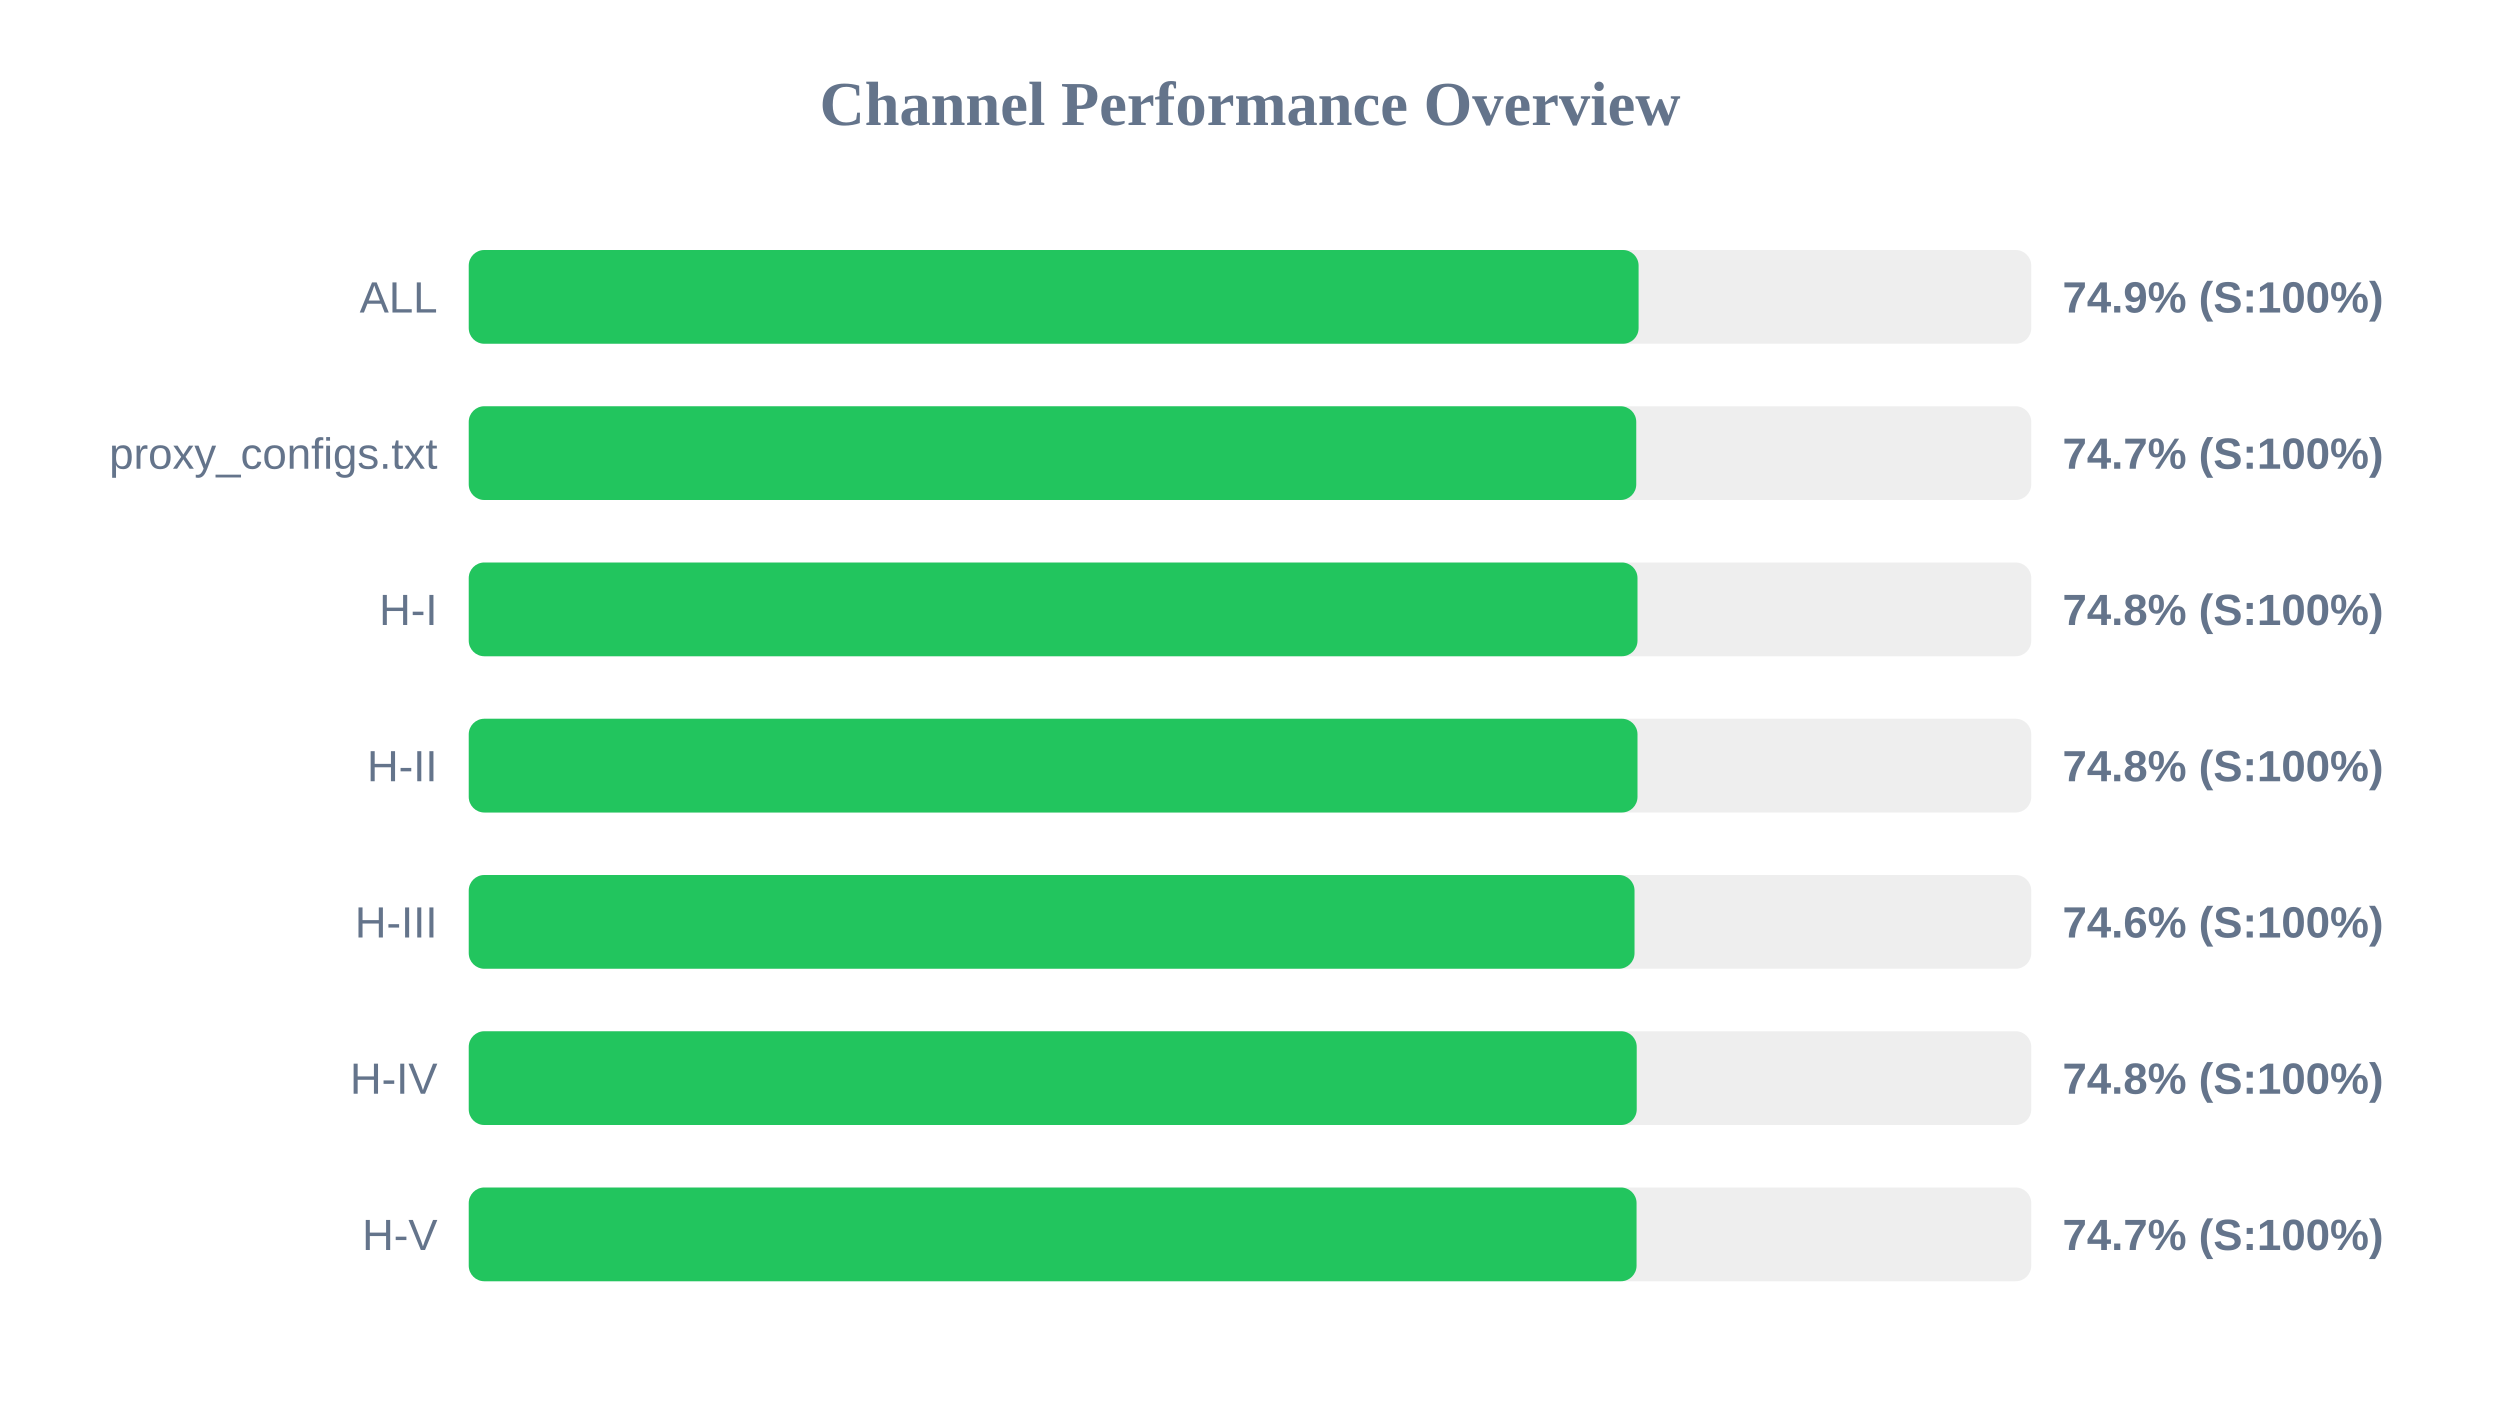
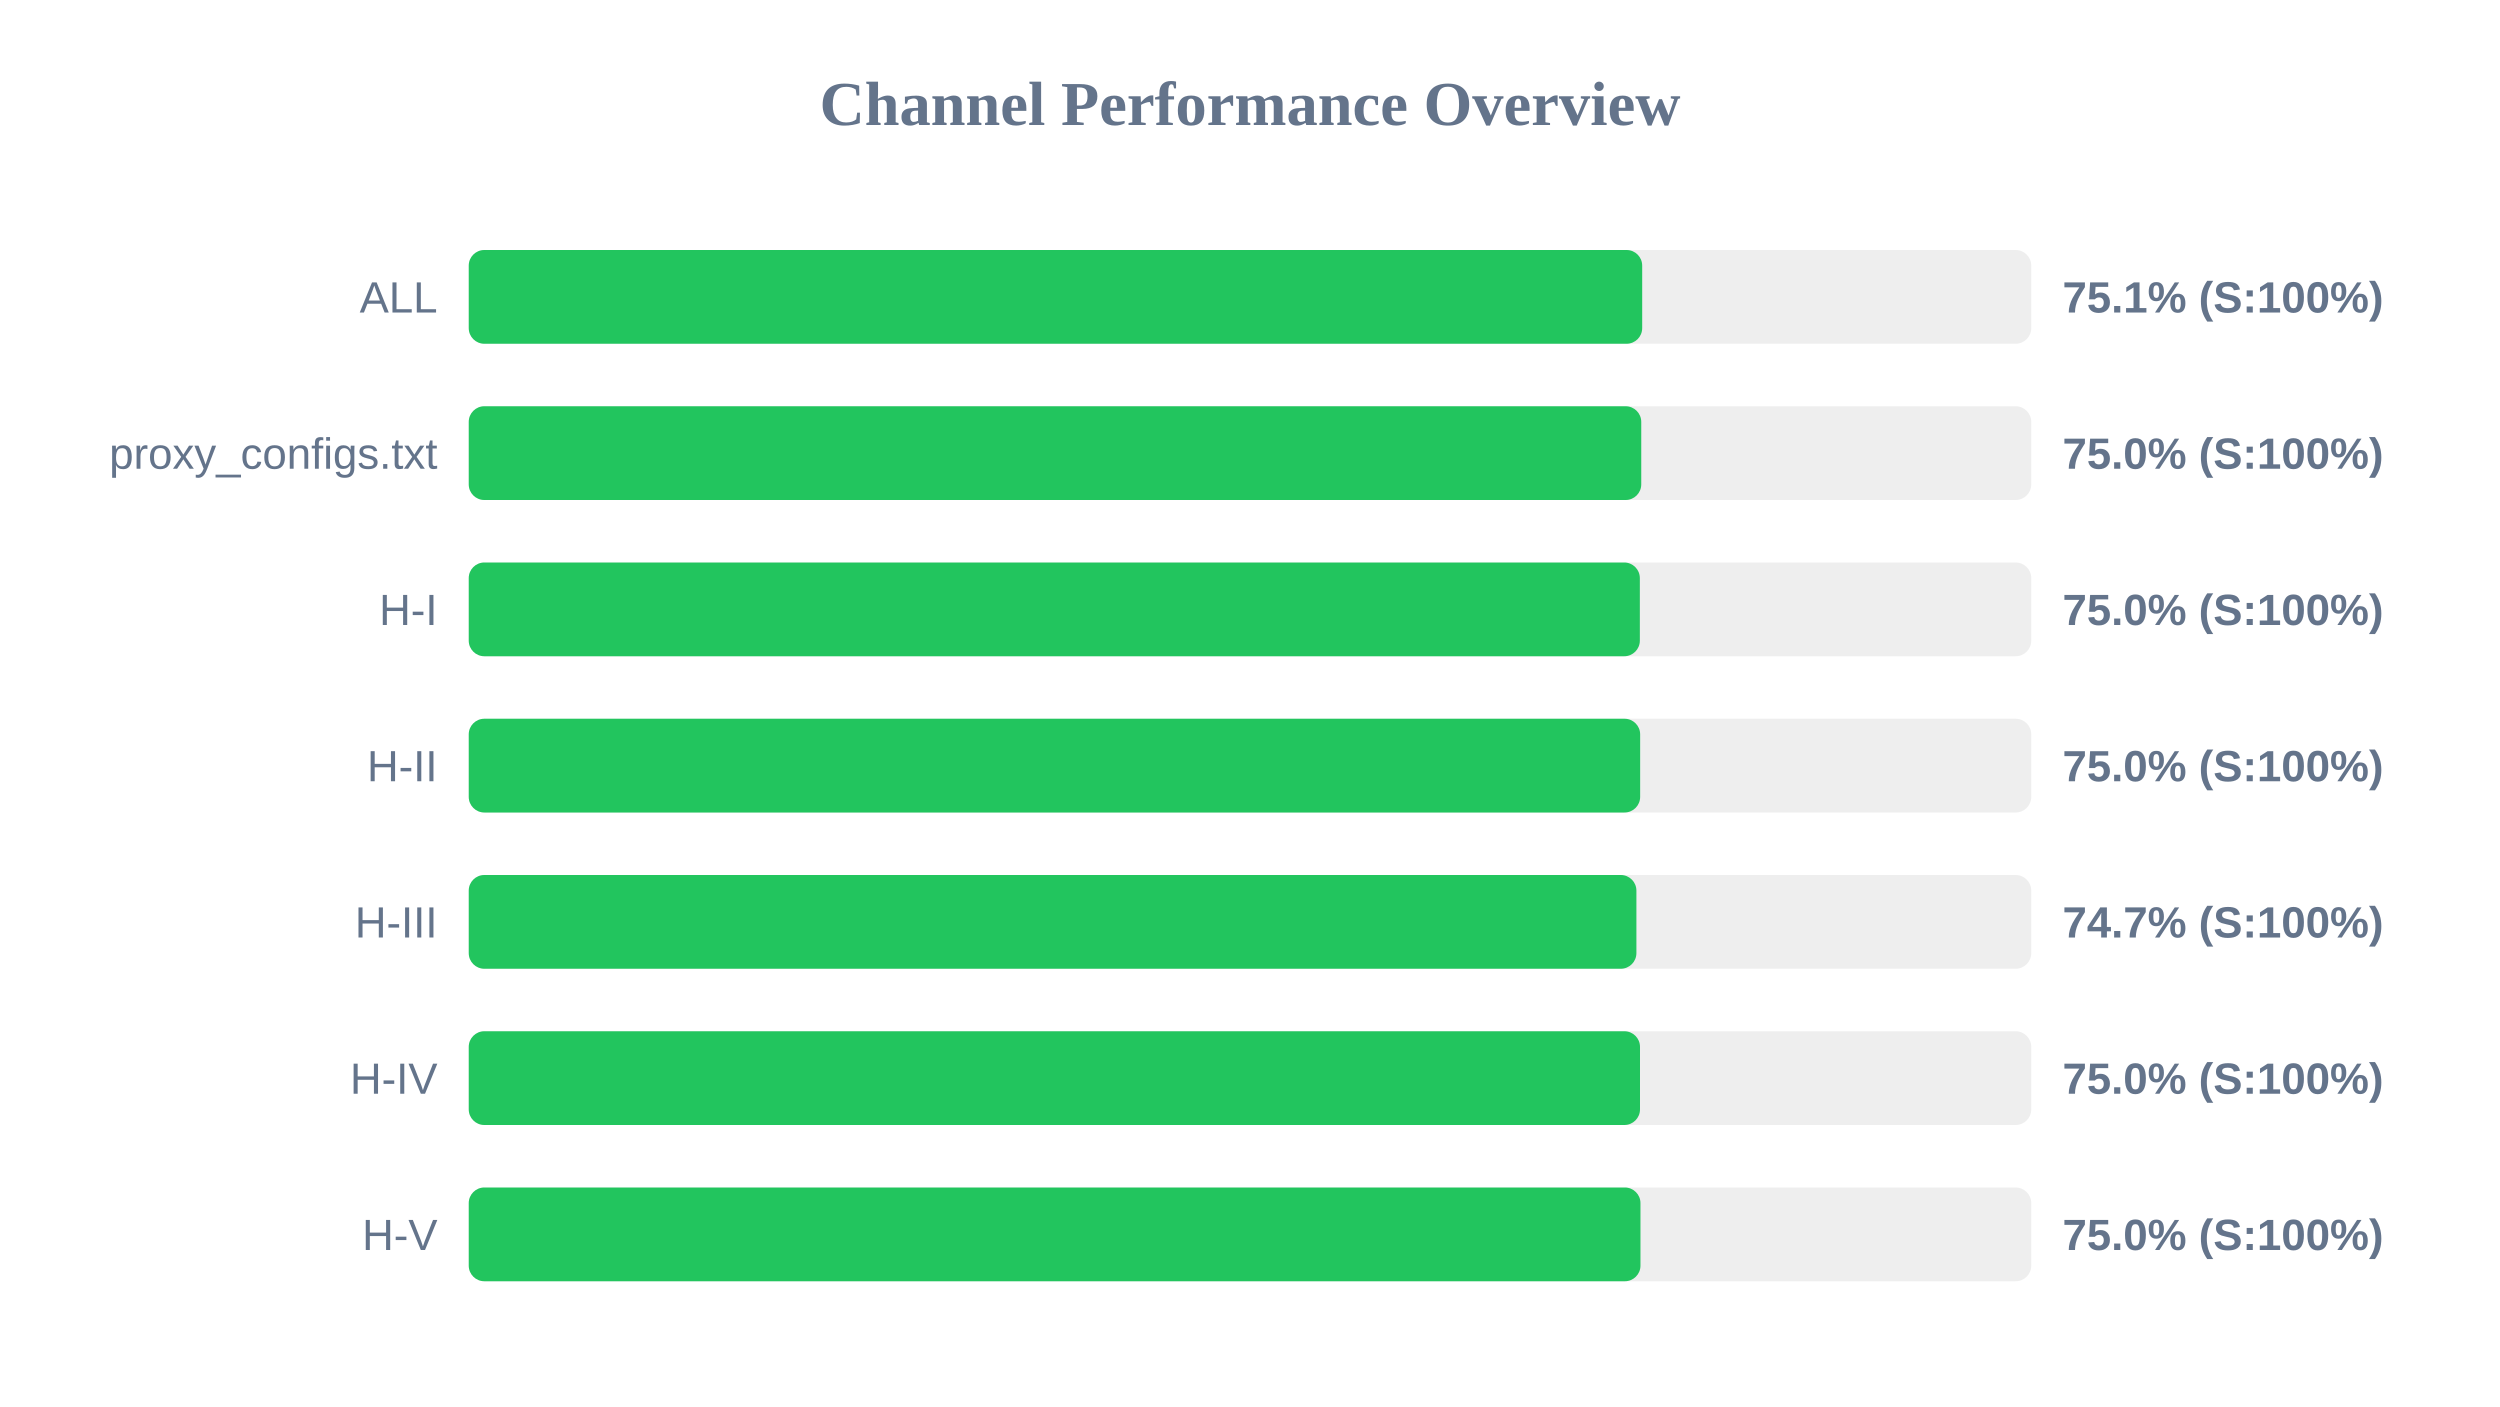
<svg xmlns="http://www.w3.org/2000/svg" width="800" height="450" version="1.1">
  <style>
        .row { font: 14px Arial; fill: #64748b; }
        .score { font: bold 14px Arial; fill: #64748b; }
    </style>
  <text x="400" y="40" text-anchor="middle" font-size="20px" font-weight="bold" fill="#64748b">Channel Performance Overview</text>
  <rect x="150" y="80" width="500" height="30" fill="#eee" rx="5" />
-   <rect x="150" y="80" width="374.35" height="30" fill="#22c55e" rx="5" />
+   <rect x="150" y="80" width="375.5" height="30" fill="#22c55e" rx="5" />
  <text x="140" y="100" text-anchor="end" class="row">ALL</text>
-   <text x="660" y="100" text-anchor="start" class="score">74.9% (S:100%)</text>
+   <text x="660" y="100" text-anchor="start" class="score">75.1% (S:100%)</text>
  <rect x="150" y="130" width="500" height="30" fill="#eee" rx="5" />
-   <rect x="150" y="130" width="373.6" height="30" fill="#22c55e" rx="5" />
+   <rect x="150" y="130" width="375.2" height="30" fill="#22c55e" rx="5" />
  <text x="140" y="150" text-anchor="end" class="row">proxy_configs.txt</text>
-   <text x="660" y="150" text-anchor="start" class="score">74.7% (S:100%)</text>
+   <text x="660" y="150" text-anchor="start" class="score">75.0% (S:100%)</text>
  <rect x="150" y="180" width="500" height="30" fill="#eee" rx="5" />
-   <rect x="150" y="180" width="374.0" height="30" fill="#22c55e" rx="5" />
+   <rect x="150" y="180" width="374.75" height="30" fill="#22c55e" rx="5" />
  <text x="140" y="200" text-anchor="end" class="row">H-I</text>
-   <text x="660" y="200" text-anchor="start" class="score">74.8% (S:100%)</text>
+   <text x="660" y="200" text-anchor="start" class="score">75.0% (S:100%)</text>
  <rect x="150" y="230" width="500" height="30" fill="#eee" rx="5" />
-   <rect x="150" y="230" width="374.0" height="30" fill="#22c55e" rx="5" />
+   <rect x="150" y="230" width="374.85" height="30" fill="#22c55e" rx="5" />
  <text x="140" y="250" text-anchor="end" class="row">H-II</text>
-   <text x="660" y="250" text-anchor="start" class="score">74.8% (S:100%)</text>
+   <text x="660" y="250" text-anchor="start" class="score">75.0% (S:100%)</text>
  <rect x="150" y="280" width="500" height="30" fill="#eee" rx="5" />
-   <rect x="150" y="280" width="373.05" height="30" fill="#22c55e" rx="5" />
+   <rect x="150" y="280" width="373.65" height="30" fill="#22c55e" rx="5" />
  <text x="140" y="300" text-anchor="end" class="row">H-III</text>
-   <text x="660" y="300" text-anchor="start" class="score">74.6% (S:100%)</text>
+   <text x="660" y="300" text-anchor="start" class="score">74.7% (S:100%)</text>
  <rect x="150" y="330" width="500" height="30" fill="#eee" rx="5" />
-   <rect x="150" y="330" width="373.75" height="30" fill="#22c55e" rx="5" />
+   <rect x="150" y="330" width="374.8" height="30" fill="#22c55e" rx="5" />
  <text x="140" y="350" text-anchor="end" class="row">H-IV</text>
-   <text x="660" y="350" text-anchor="start" class="score">74.8% (S:100%)</text>
+   <text x="660" y="350" text-anchor="start" class="score">75.0% (S:100%)</text>
  <rect x="150" y="380" width="500" height="30" fill="#eee" rx="5" />
-   <rect x="150" y="380" width="373.7" height="30" fill="#22c55e" rx="5" />
+   <rect x="150" y="380" width="374.95" height="30" fill="#22c55e" rx="5" />
  <text x="140" y="400" text-anchor="end" class="row">H-V</text>
-   <text x="660" y="400" text-anchor="start" class="score">74.7% (S:100%)</text>
+   <text x="660" y="400" text-anchor="start" class="score">75.0% (S:100%)</text>
</svg>
